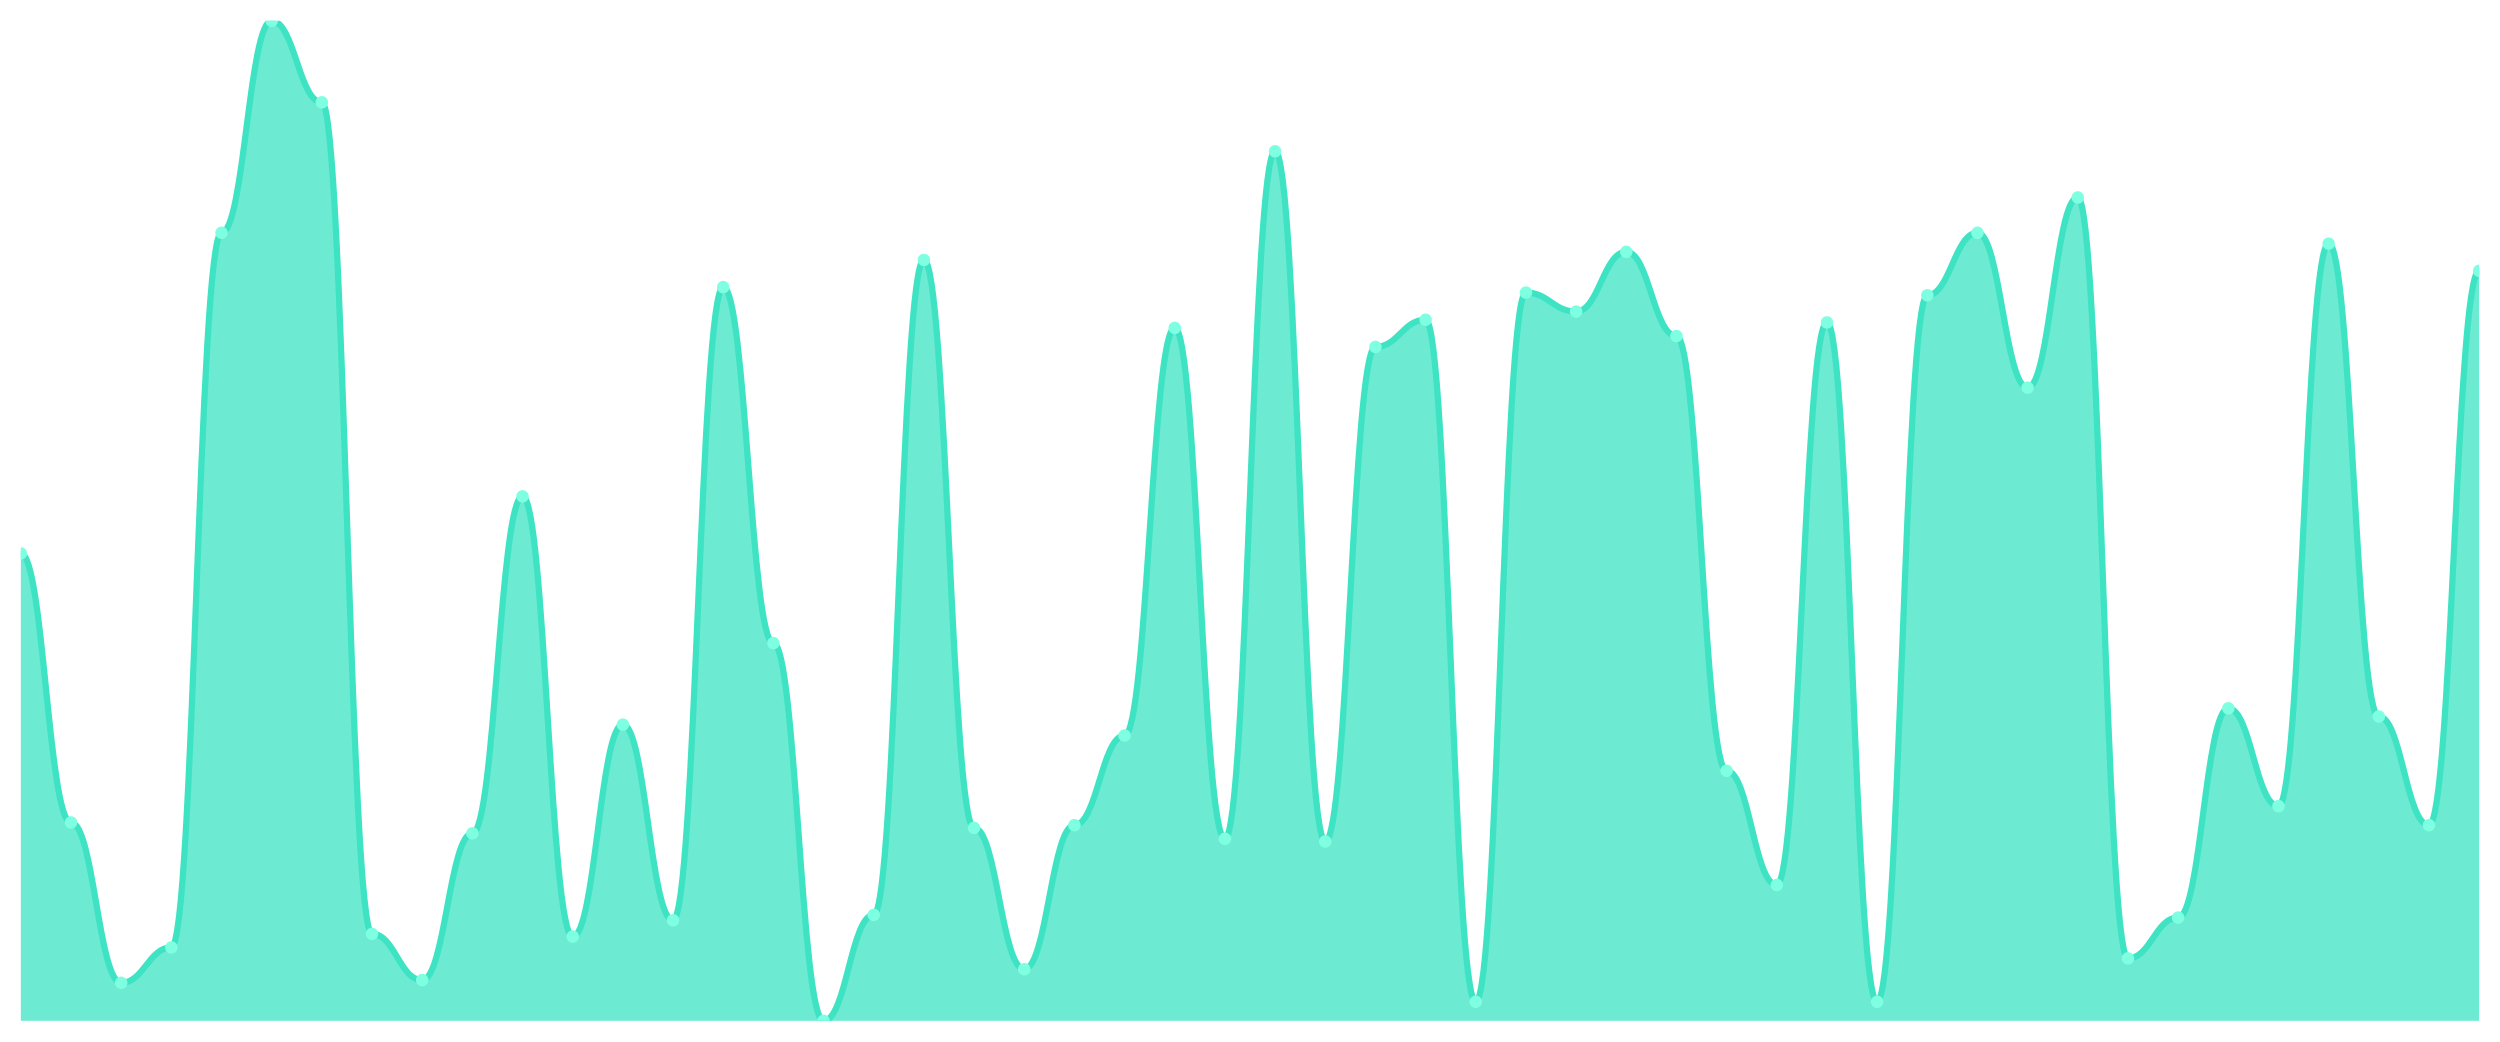
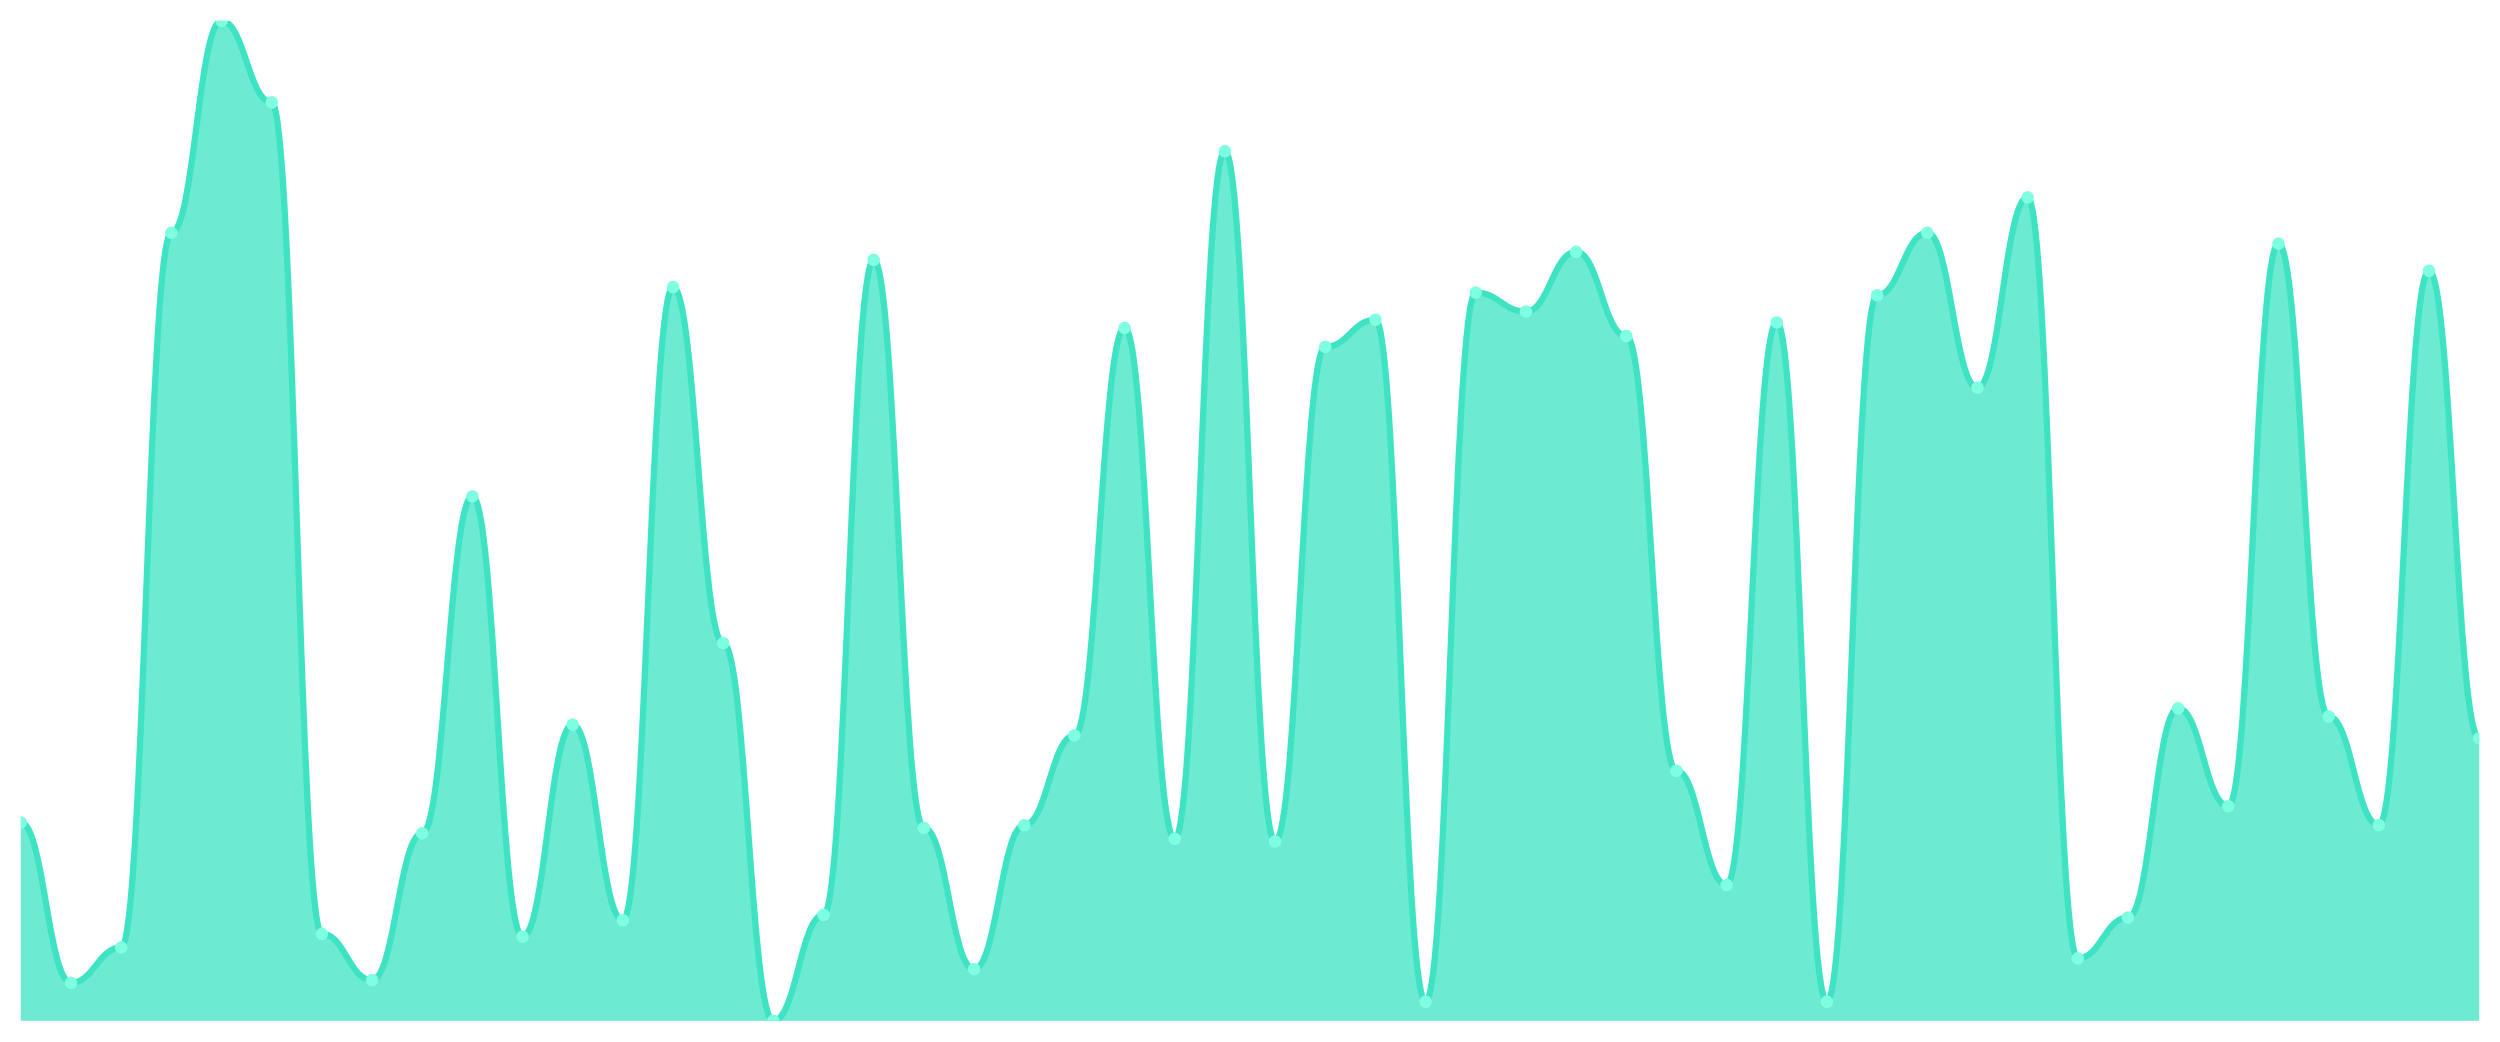
<svg xmlns="http://www.w3.org/2000/svg" viewBox="0 0 1200 500" width="1200" height="500">
  <defs>
    <clipPath id="c">
      <rect x="10" y="10" width="1180" height="480" />
    </clipPath>
  </defs>
  <rect width="1200" height="500" fill="none" />
  <g clip-path="url(#c)">
-     <path d="M 10,490 L 10,265.652 C 20.837,265.652 23.245,394.783 34.082,394.783 C 44.918,394.783 47.327,471.739 58.163,471.739 C 69,471.739 71.408,454.783 82.245,454.783 C 93.082,454.783 95.49,111.739 106.327,111.739 C 117.163,111.739 119.571,10 130.408,10 C 141.245,10 143.653,49.13 154.49,49.13 C 165.327,49.13 167.735,448.261 178.571,448.261 C 189.408,448.261 191.816,470.435 202.653,470.435 C 213.49,470.435 215.898,400 226.735,400 C 237.571,400 239.98,238.261 250.816,238.261 C 261.653,238.261 264.061,449.565 274.898,449.565 C 285.735,449.565 288.143,347.826 298.98,347.826 C 309.816,347.826 312.224,441.739 323.061,441.739 C 333.898,441.739 336.306,137.826 347.143,137.826 C 357.98,137.826 360.388,308.696 371.224,308.696 C 382.061,308.696 384.469,490 395.306,490 C 406.143,490 408.551,439.13 419.388,439.13 C 430.224,439.13 432.633,124.783 443.469,124.783 C 454.306,124.783 456.714,397.391 467.551,397.391 C 478.388,397.391 480.796,465.217 491.633,465.217 C 502.469,465.217 504.878,396.087 515.714,396.087 C 526.551,396.087 528.959,353.043 539.796,353.043 C 550.633,353.043 553.041,157.391 563.878,157.391 C 574.714,157.391 577.122,402.609 587.959,402.609 C 598.796,402.609 601.204,72.609 612.041,72.609 C 622.878,72.609 625.286,403.913 636.122,403.913 C 646.959,403.913 649.367,166.522 660.204,166.522 C 671.041,166.522 673.449,153.478 684.286,153.478 C 695.122,153.478 697.531,480.87 708.367,480.87 C 719.204,480.87 721.612,140.435 732.449,140.435 C 743.286,140.435 745.694,149.565 756.531,149.565 C 767.367,149.565 769.776,120.87 780.612,120.87 C 791.449,120.87 793.857,161.304 804.694,161.304 C 815.531,161.304 817.939,370 828.776,370 C 839.612,370 842.02,424.783 852.857,424.783 C 863.694,424.783 866.102,154.783 876.939,154.783 C 887.776,154.783 890.184,480.87 901.02,480.87 C 911.857,480.87 914.265,141.739 925.102,141.739 C 935.939,141.739 938.347,111.739 949.184,111.739 C 960.02,111.739 962.429,186.087 973.265,186.087 C 984.102,186.087 986.51,94.783 997.347,94.783 C 1008.184,94.783 1010.592,460 1021.429,460 C 1032.265,460 1034.673,440.435 1045.51,440.435 C 1056.347,440.435 1058.755,340 1069.592,340 C 1080.429,340 1082.837,386.957 1093.673,386.957 C 1104.51,386.957 1106.918,116.957 1117.755,116.957 C 1128.592,116.957 1131,343.913 1141.837,343.913 C 1152.673,343.913 1155.082,396.087 1165.918,396.087 C 1176.755,396.087 1179.163,130 1190,130 L 1190,490 Z" fill="rgba(61,227,195,0.75)" />
-     <path d="M 10,265.652 C 20.837,265.652 23.245,394.783 34.082,394.783 C 44.918,394.783 47.327,471.739 58.163,471.739 C 69,471.739 71.408,454.783 82.245,454.783 C 93.082,454.783 95.49,111.739 106.327,111.739 C 117.163,111.739 119.571,10 130.408,10 C 141.245,10 143.653,49.13 154.49,49.13 C 165.327,49.13 167.735,448.261 178.571,448.261 C 189.408,448.261 191.816,470.435 202.653,470.435 C 213.49,470.435 215.898,400 226.735,400 C 237.571,400 239.98,238.261 250.816,238.261 C 261.653,238.261 264.061,449.565 274.898,449.565 C 285.735,449.565 288.143,347.826 298.98,347.826 C 309.816,347.826 312.224,441.739 323.061,441.739 C 333.898,441.739 336.306,137.826 347.143,137.826 C 357.98,137.826 360.388,308.696 371.224,308.696 C 382.061,308.696 384.469,490 395.306,490 C 406.143,490 408.551,439.13 419.388,439.13 C 430.224,439.13 432.633,124.783 443.469,124.783 C 454.306,124.783 456.714,397.391 467.551,397.391 C 478.388,397.391 480.796,465.217 491.633,465.217 C 502.469,465.217 504.878,396.087 515.714,396.087 C 526.551,396.087 528.959,353.043 539.796,353.043 C 550.633,353.043 553.041,157.391 563.878,157.391 C 574.714,157.391 577.122,402.609 587.959,402.609 C 598.796,402.609 601.204,72.609 612.041,72.609 C 622.878,72.609 625.286,403.913 636.122,403.913 C 646.959,403.913 649.367,166.522 660.204,166.522 C 671.041,166.522 673.449,153.478 684.286,153.478 C 695.122,153.478 697.531,480.87 708.367,480.87 C 719.204,480.87 721.612,140.435 732.449,140.435 C 743.286,140.435 745.694,149.565 756.531,149.565 C 767.367,149.565 769.776,120.87 780.612,120.87 C 791.449,120.87 793.857,161.304 804.694,161.304 C 815.531,161.304 817.939,370 828.776,370 C 839.612,370 842.02,424.783 852.857,424.783 C 863.694,424.783 866.102,154.783 876.939,154.783 C 887.776,154.783 890.184,480.87 901.02,480.87 C 911.857,480.87 914.265,141.739 925.102,141.739 C 935.939,141.739 938.347,111.739 949.184,111.739 C 960.02,111.739 962.429,186.087 973.265,186.087 C 984.102,186.087 986.51,94.783 997.347,94.783 C 1008.184,94.783 1010.592,460 1021.429,460 C 1032.265,460 1034.673,440.435 1045.51,440.435 C 1056.347,440.435 1058.755,340 1069.592,340 C 1080.429,340 1082.837,386.957 1093.673,386.957 C 1104.51,386.957 1106.918,116.957 1117.755,116.957 C 1128.592,116.957 1131,343.913 1141.837,343.913 C 1152.673,343.913 1155.082,396.087 1165.918,396.087 C 1176.755,396.087 1179.163,130 1190,130" fill="none" stroke="#3de3c3" stroke-width="3" stroke-linecap="round" stroke-linejoin="round" />
-     <circle cx="10" cy="265.652" r="3" fill="#7fffe1" />
-     <circle cx="34.082" cy="394.783" r="3" fill="#7fffe1" />
-     <circle cx="58.163" cy="471.739" r="3" fill="#7fffe1" />
-     <circle cx="82.245" cy="454.783" r="3" fill="#7fffe1" />
-     <circle cx="106.327" cy="111.739" r="3" fill="#7fffe1" />
-     <circle cx="130.408" cy="10" r="3" fill="#7fffe1" />
-     <circle cx="154.49" cy="49.13" r="3" fill="#7fffe1" />
-     <circle cx="178.571" cy="448.261" r="3" fill="#7fffe1" />
-     <circle cx="202.653" cy="470.435" r="3" fill="#7fffe1" />
-     <circle cx="226.735" cy="400" r="3" fill="#7fffe1" />
-     <circle cx="250.816" cy="238.261" r="3" fill="#7fffe1" />
-     <circle cx="274.898" cy="449.565" r="3" fill="#7fffe1" />
-     <circle cx="298.98" cy="347.826" r="3" fill="#7fffe1" />
-     <circle cx="323.061" cy="441.739" r="3" fill="#7fffe1" />
-     <circle cx="347.143" cy="137.826" r="3" fill="#7fffe1" />
-     <circle cx="371.224" cy="308.696" r="3" fill="#7fffe1" />
-     <circle cx="395.306" cy="490" r="3" fill="#7fffe1" />
-     <circle cx="419.388" cy="439.13" r="3" fill="#7fffe1" />
-     <circle cx="443.469" cy="124.783" r="3" fill="#7fffe1" />
-     <circle cx="467.551" cy="397.391" r="3" fill="#7fffe1" />
-     <circle cx="491.633" cy="465.217" r="3" fill="#7fffe1" />
-     <circle cx="515.714" cy="396.087" r="3" fill="#7fffe1" />
-     <circle cx="539.796" cy="353.043" r="3" fill="#7fffe1" />
-     <circle cx="563.878" cy="157.391" r="3" fill="#7fffe1" />
-     <circle cx="587.959" cy="402.609" r="3" fill="#7fffe1" />
-     <circle cx="612.041" cy="72.609" r="3" fill="#7fffe1" />
-     <circle cx="636.122" cy="403.913" r="3" fill="#7fffe1" />
-     <circle cx="660.204" cy="166.522" r="3" fill="#7fffe1" />
-     <circle cx="684.286" cy="153.478" r="3" fill="#7fffe1" />
-     <circle cx="708.367" cy="480.87" r="3" fill="#7fffe1" />
-     <circle cx="732.449" cy="140.435" r="3" fill="#7fffe1" />
-     <circle cx="756.531" cy="149.565" r="3" fill="#7fffe1" />
-     <circle cx="780.612" cy="120.87" r="3" fill="#7fffe1" />
-     <circle cx="804.694" cy="161.304" r="3" fill="#7fffe1" />
-     <circle cx="828.776" cy="370" r="3" fill="#7fffe1" />
-     <circle cx="852.857" cy="424.783" r="3" fill="#7fffe1" />
-     <circle cx="876.939" cy="154.783" r="3" fill="#7fffe1" />
-     <circle cx="901.02" cy="480.87" r="3" fill="#7fffe1" />
-     <circle cx="925.102" cy="141.739" r="3" fill="#7fffe1" />
-     <circle cx="949.184" cy="111.739" r="3" fill="#7fffe1" />
-     <circle cx="973.265" cy="186.087" r="3" fill="#7fffe1" />
-     <circle cx="997.347" cy="94.783" r="3" fill="#7fffe1" />
-     <circle cx="1021.429" cy="460" r="3" fill="#7fffe1" />
-     <circle cx="1045.51" cy="440.435" r="3" fill="#7fffe1" />
-     <circle cx="1069.592" cy="340" r="3" fill="#7fffe1" />
-     <circle cx="1093.673" cy="386.957" r="3" fill="#7fffe1" />
-     <circle cx="1117.755" cy="116.957" r="3" fill="#7fffe1" />
-     <circle cx="1141.837" cy="343.913" r="3" fill="#7fffe1" />
-     <circle cx="1165.918" cy="396.087" r="3" fill="#7fffe1" />
-     <circle cx="1190" cy="130" r="3" fill="#7fffe1" />
+     <path d="M 10,490 L 10,394.783 C 20.837,394.783 23.245,471.739 34.082,471.739 C 44.918,471.739 47.327,454.783 58.163,454.783 C 69,454.783 71.408,111.739 82.245,111.739 C 93.082,111.739 95.49,10 106.327,10 C 117.163,10 119.571,49.13 130.408,49.13 C 141.245,49.13 143.653,448.261 154.49,448.261 C 165.327,448.261 167.735,470.435 178.571,470.435 C 189.408,470.435 191.816,400 202.653,400 C 213.49,400 215.898,238.261 226.735,238.261 C 237.571,238.261 239.98,449.565 250.816,449.565 C 261.653,449.565 264.061,347.826 274.898,347.826 C 285.735,347.826 288.143,441.739 298.98,441.739 C 309.816,441.739 312.224,137.826 323.061,137.826 C 333.898,137.826 336.306,308.696 347.143,308.696 C 357.98,308.696 360.388,490 371.224,490 C 382.061,490 384.469,439.13 395.306,439.13 C 406.143,439.13 408.551,124.783 419.388,124.783 C 430.224,124.783 432.633,397.391 443.469,397.391 C 454.306,397.391 456.714,465.217 467.551,465.217 C 478.388,465.217 480.796,396.087 491.633,396.087 C 502.469,396.087 504.878,353.043 515.714,353.043 C 526.551,353.043 528.959,157.391 539.796,157.391 C 550.633,157.391 553.041,402.609 563.878,402.609 C 574.714,402.609 577.122,72.609 587.959,72.609 C 598.796,72.609 601.204,403.913 612.041,403.913 C 622.878,403.913 625.286,166.522 636.122,166.522 C 646.959,166.522 649.367,153.478 660.204,153.478 C 671.041,153.478 673.449,480.87 684.286,480.87 C 695.122,480.87 697.531,140.435 708.367,140.435 C 719.204,140.435 721.612,149.565 732.449,149.565 C 743.286,149.565 745.694,120.87 756.531,120.87 C 767.367,120.87 769.776,161.304 780.612,161.304 C 791.449,161.304 793.857,370 804.694,370 C 815.531,370 817.939,424.783 828.776,424.783 C 839.612,424.783 842.02,154.783 852.857,154.783 C 863.694,154.783 866.102,480.87 876.939,480.87 C 887.776,480.87 890.184,141.739 901.02,141.739 C 911.857,141.739 914.265,111.739 925.102,111.739 C 935.939,111.739 938.347,186.087 949.184,186.087 C 960.02,186.087 962.429,94.783 973.265,94.783 C 984.102,94.783 986.51,460 997.347,460 C 1008.184,460 1010.592,440.435 1021.429,440.435 C 1032.265,440.435 1034.673,340 1045.51,340 C 1056.347,340 1058.755,386.957 1069.592,386.957 C 1080.429,386.957 1082.837,116.957 1093.673,116.957 C 1104.51,116.957 1106.918,343.913 1117.755,343.913 C 1128.592,343.913 1131,396.087 1141.837,396.087 C 1152.673,396.087 1155.082,130 1165.918,130 C 1176.755,130 1179.163,354.348 1190,354.348 L 1190,490 Z" fill="rgba(61,227,195,0.75)" />
+     <path d="M 10,394.783 C 20.837,394.783 23.245,471.739 34.082,471.739 C 44.918,471.739 47.327,454.783 58.163,454.783 C 69,454.783 71.408,111.739 82.245,111.739 C 93.082,111.739 95.49,10 106.327,10 C 117.163,10 119.571,49.13 130.408,49.13 C 141.245,49.13 143.653,448.261 154.49,448.261 C 165.327,448.261 167.735,470.435 178.571,470.435 C 189.408,470.435 191.816,400 202.653,400 C 213.49,400 215.898,238.261 226.735,238.261 C 237.571,238.261 239.98,449.565 250.816,449.565 C 261.653,449.565 264.061,347.826 274.898,347.826 C 285.735,347.826 288.143,441.739 298.98,441.739 C 309.816,441.739 312.224,137.826 323.061,137.826 C 333.898,137.826 336.306,308.696 347.143,308.696 C 357.98,308.696 360.388,490 371.224,490 C 382.061,490 384.469,439.13 395.306,439.13 C 406.143,439.13 408.551,124.783 419.388,124.783 C 430.224,124.783 432.633,397.391 443.469,397.391 C 454.306,397.391 456.714,465.217 467.551,465.217 C 478.388,465.217 480.796,396.087 491.633,396.087 C 502.469,396.087 504.878,353.043 515.714,353.043 C 526.551,353.043 528.959,157.391 539.796,157.391 C 550.633,157.391 553.041,402.609 563.878,402.609 C 574.714,402.609 577.122,72.609 587.959,72.609 C 598.796,72.609 601.204,403.913 612.041,403.913 C 622.878,403.913 625.286,166.522 636.122,166.522 C 646.959,166.522 649.367,153.478 660.204,153.478 C 671.041,153.478 673.449,480.87 684.286,480.87 C 695.122,480.87 697.531,140.435 708.367,140.435 C 719.204,140.435 721.612,149.565 732.449,149.565 C 743.286,149.565 745.694,120.87 756.531,120.87 C 767.367,120.87 769.776,161.304 780.612,161.304 C 791.449,161.304 793.857,370 804.694,370 C 815.531,370 817.939,424.783 828.776,424.783 C 839.612,424.783 842.02,154.783 852.857,154.783 C 863.694,154.783 866.102,480.87 876.939,480.87 C 887.776,480.87 890.184,141.739 901.02,141.739 C 911.857,141.739 914.265,111.739 925.102,111.739 C 935.939,111.739 938.347,186.087 949.184,186.087 C 960.02,186.087 962.429,94.783 973.265,94.783 C 984.102,94.783 986.51,460 997.347,460 C 1008.184,460 1010.592,440.435 1021.429,440.435 C 1032.265,440.435 1034.673,340 1045.51,340 C 1056.347,340 1058.755,386.957 1069.592,386.957 C 1080.429,386.957 1082.837,116.957 1093.673,116.957 C 1104.51,116.957 1106.918,343.913 1117.755,343.913 C 1128.592,343.913 1131,396.087 1141.837,396.087 C 1152.673,396.087 1155.082,130 1165.918,130 C 1176.755,130 1179.163,354.348 1190,354.348" fill="none" stroke="#3de3c3" stroke-width="3" stroke-linecap="round" stroke-linejoin="round" />
+     <circle cx="10" cy="394.783" r="3" fill="#7fffe1" />
+     <circle cx="34.082" cy="471.739" r="3" fill="#7fffe1" />
+     <circle cx="58.163" cy="454.783" r="3" fill="#7fffe1" />
+     <circle cx="82.245" cy="111.739" r="3" fill="#7fffe1" />
+     <circle cx="106.327" cy="10" r="3" fill="#7fffe1" />
+     <circle cx="130.408" cy="49.13" r="3" fill="#7fffe1" />
+     <circle cx="154.49" cy="448.261" r="3" fill="#7fffe1" />
+     <circle cx="178.571" cy="470.435" r="3" fill="#7fffe1" />
+     <circle cx="202.653" cy="400" r="3" fill="#7fffe1" />
+     <circle cx="226.735" cy="238.261" r="3" fill="#7fffe1" />
+     <circle cx="250.816" cy="449.565" r="3" fill="#7fffe1" />
+     <circle cx="274.898" cy="347.826" r="3" fill="#7fffe1" />
+     <circle cx="298.98" cy="441.739" r="3" fill="#7fffe1" />
+     <circle cx="323.061" cy="137.826" r="3" fill="#7fffe1" />
+     <circle cx="347.143" cy="308.696" r="3" fill="#7fffe1" />
+     <circle cx="371.224" cy="490" r="3" fill="#7fffe1" />
+     <circle cx="395.306" cy="439.13" r="3" fill="#7fffe1" />
+     <circle cx="419.388" cy="124.783" r="3" fill="#7fffe1" />
+     <circle cx="443.469" cy="397.391" r="3" fill="#7fffe1" />
+     <circle cx="467.551" cy="465.217" r="3" fill="#7fffe1" />
+     <circle cx="491.633" cy="396.087" r="3" fill="#7fffe1" />
+     <circle cx="515.714" cy="353.043" r="3" fill="#7fffe1" />
+     <circle cx="539.796" cy="157.391" r="3" fill="#7fffe1" />
+     <circle cx="563.878" cy="402.609" r="3" fill="#7fffe1" />
+     <circle cx="587.959" cy="72.609" r="3" fill="#7fffe1" />
+     <circle cx="612.041" cy="403.913" r="3" fill="#7fffe1" />
+     <circle cx="636.122" cy="166.522" r="3" fill="#7fffe1" />
+     <circle cx="660.204" cy="153.478" r="3" fill="#7fffe1" />
+     <circle cx="684.286" cy="480.87" r="3" fill="#7fffe1" />
+     <circle cx="708.367" cy="140.435" r="3" fill="#7fffe1" />
+     <circle cx="732.449" cy="149.565" r="3" fill="#7fffe1" />
+     <circle cx="756.531" cy="120.87" r="3" fill="#7fffe1" />
+     <circle cx="780.612" cy="161.304" r="3" fill="#7fffe1" />
+     <circle cx="804.694" cy="370" r="3" fill="#7fffe1" />
+     <circle cx="828.776" cy="424.783" r="3" fill="#7fffe1" />
+     <circle cx="852.857" cy="154.783" r="3" fill="#7fffe1" />
+     <circle cx="876.939" cy="480.87" r="3" fill="#7fffe1" />
+     <circle cx="901.02" cy="141.739" r="3" fill="#7fffe1" />
+     <circle cx="925.102" cy="111.739" r="3" fill="#7fffe1" />
+     <circle cx="949.184" cy="186.087" r="3" fill="#7fffe1" />
+     <circle cx="973.265" cy="94.783" r="3" fill="#7fffe1" />
+     <circle cx="997.347" cy="460" r="3" fill="#7fffe1" />
+     <circle cx="1021.429" cy="440.435" r="3" fill="#7fffe1" />
+     <circle cx="1045.51" cy="340" r="3" fill="#7fffe1" />
+     <circle cx="1069.592" cy="386.957" r="3" fill="#7fffe1" />
+     <circle cx="1093.673" cy="116.957" r="3" fill="#7fffe1" />
+     <circle cx="1117.755" cy="343.913" r="3" fill="#7fffe1" />
+     <circle cx="1141.837" cy="396.087" r="3" fill="#7fffe1" />
+     <circle cx="1165.918" cy="130" r="3" fill="#7fffe1" />
+     <circle cx="1190" cy="354.348" r="3" fill="#7fffe1" />
  </g>
</svg>
